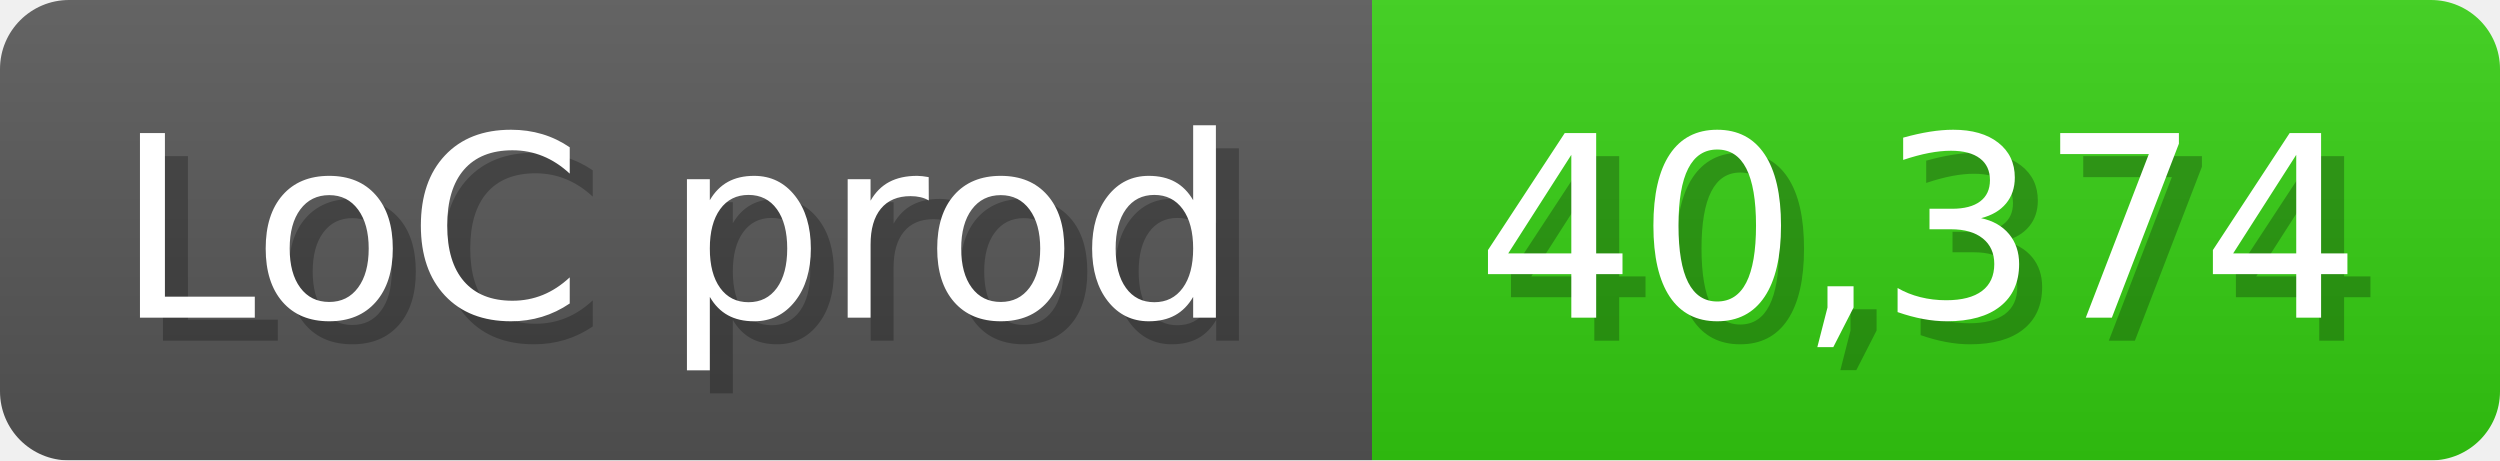
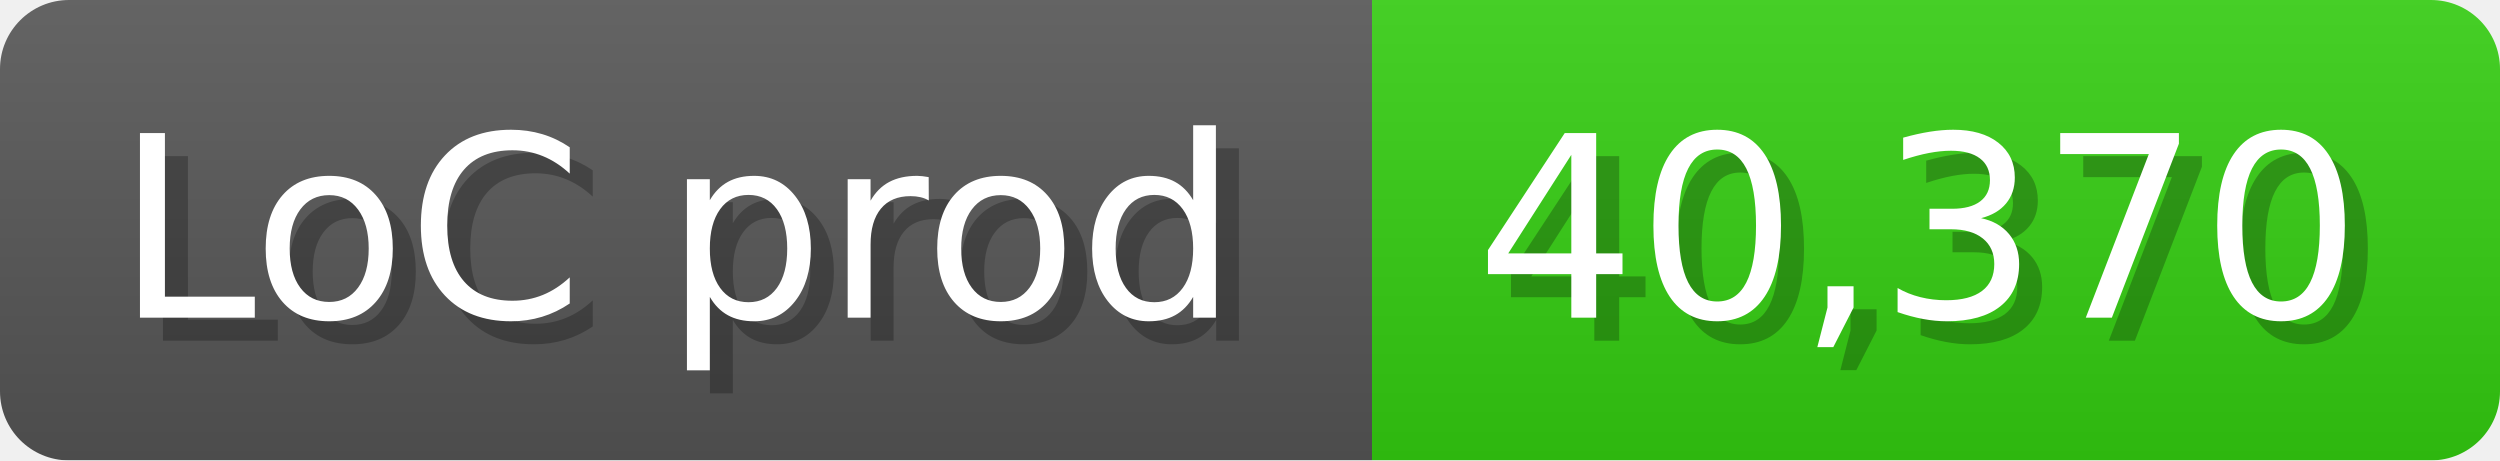
<svg xmlns="http://www.w3.org/2000/svg" width="108.6" height="20" viewBox="0 0 1086 200">
  <linearGradient id="a" x2="0" y2="100%">
    <stop offset="0" stop-opacity=".1" stop-color="#EEE" />
    <stop offset="1" stop-opacity=".1" />
  </linearGradient>
  <mask id="m">
    <rect width="1086" height="200" rx="30" fill="#FFF" />
  </mask>
  <g mask="url(#m)">
    <rect width="596" height="200" fill="#555" />
    <rect width="490" height="200" fill="#3C1" x="596" />
    <rect width="1086" height="200" fill="url(#a)" />
  </g>
  <g fill="#fff" text-anchor="start" font-family="Verdana,DejaVu Sans,sans-serif" font-size="110">
    <text x="60" y="148" textLength="496" fill="#000" opacity="0.25">LoC prod</text>
    <text x="50" y="138" textLength="496">LoC prod</text>
-     <text x="651" y="148" textLength="390" fill="#000" opacity="0.25">40,374</text>
-     <text x="641" y="138" textLength="390">40,374</text>
+     <text x="651" y="148" textLength="390" fill="#000" opacity="0.25">40,370</text>
+     <text x="641" y="138" textLength="390">40,370</text>
  </g>
</svg>
